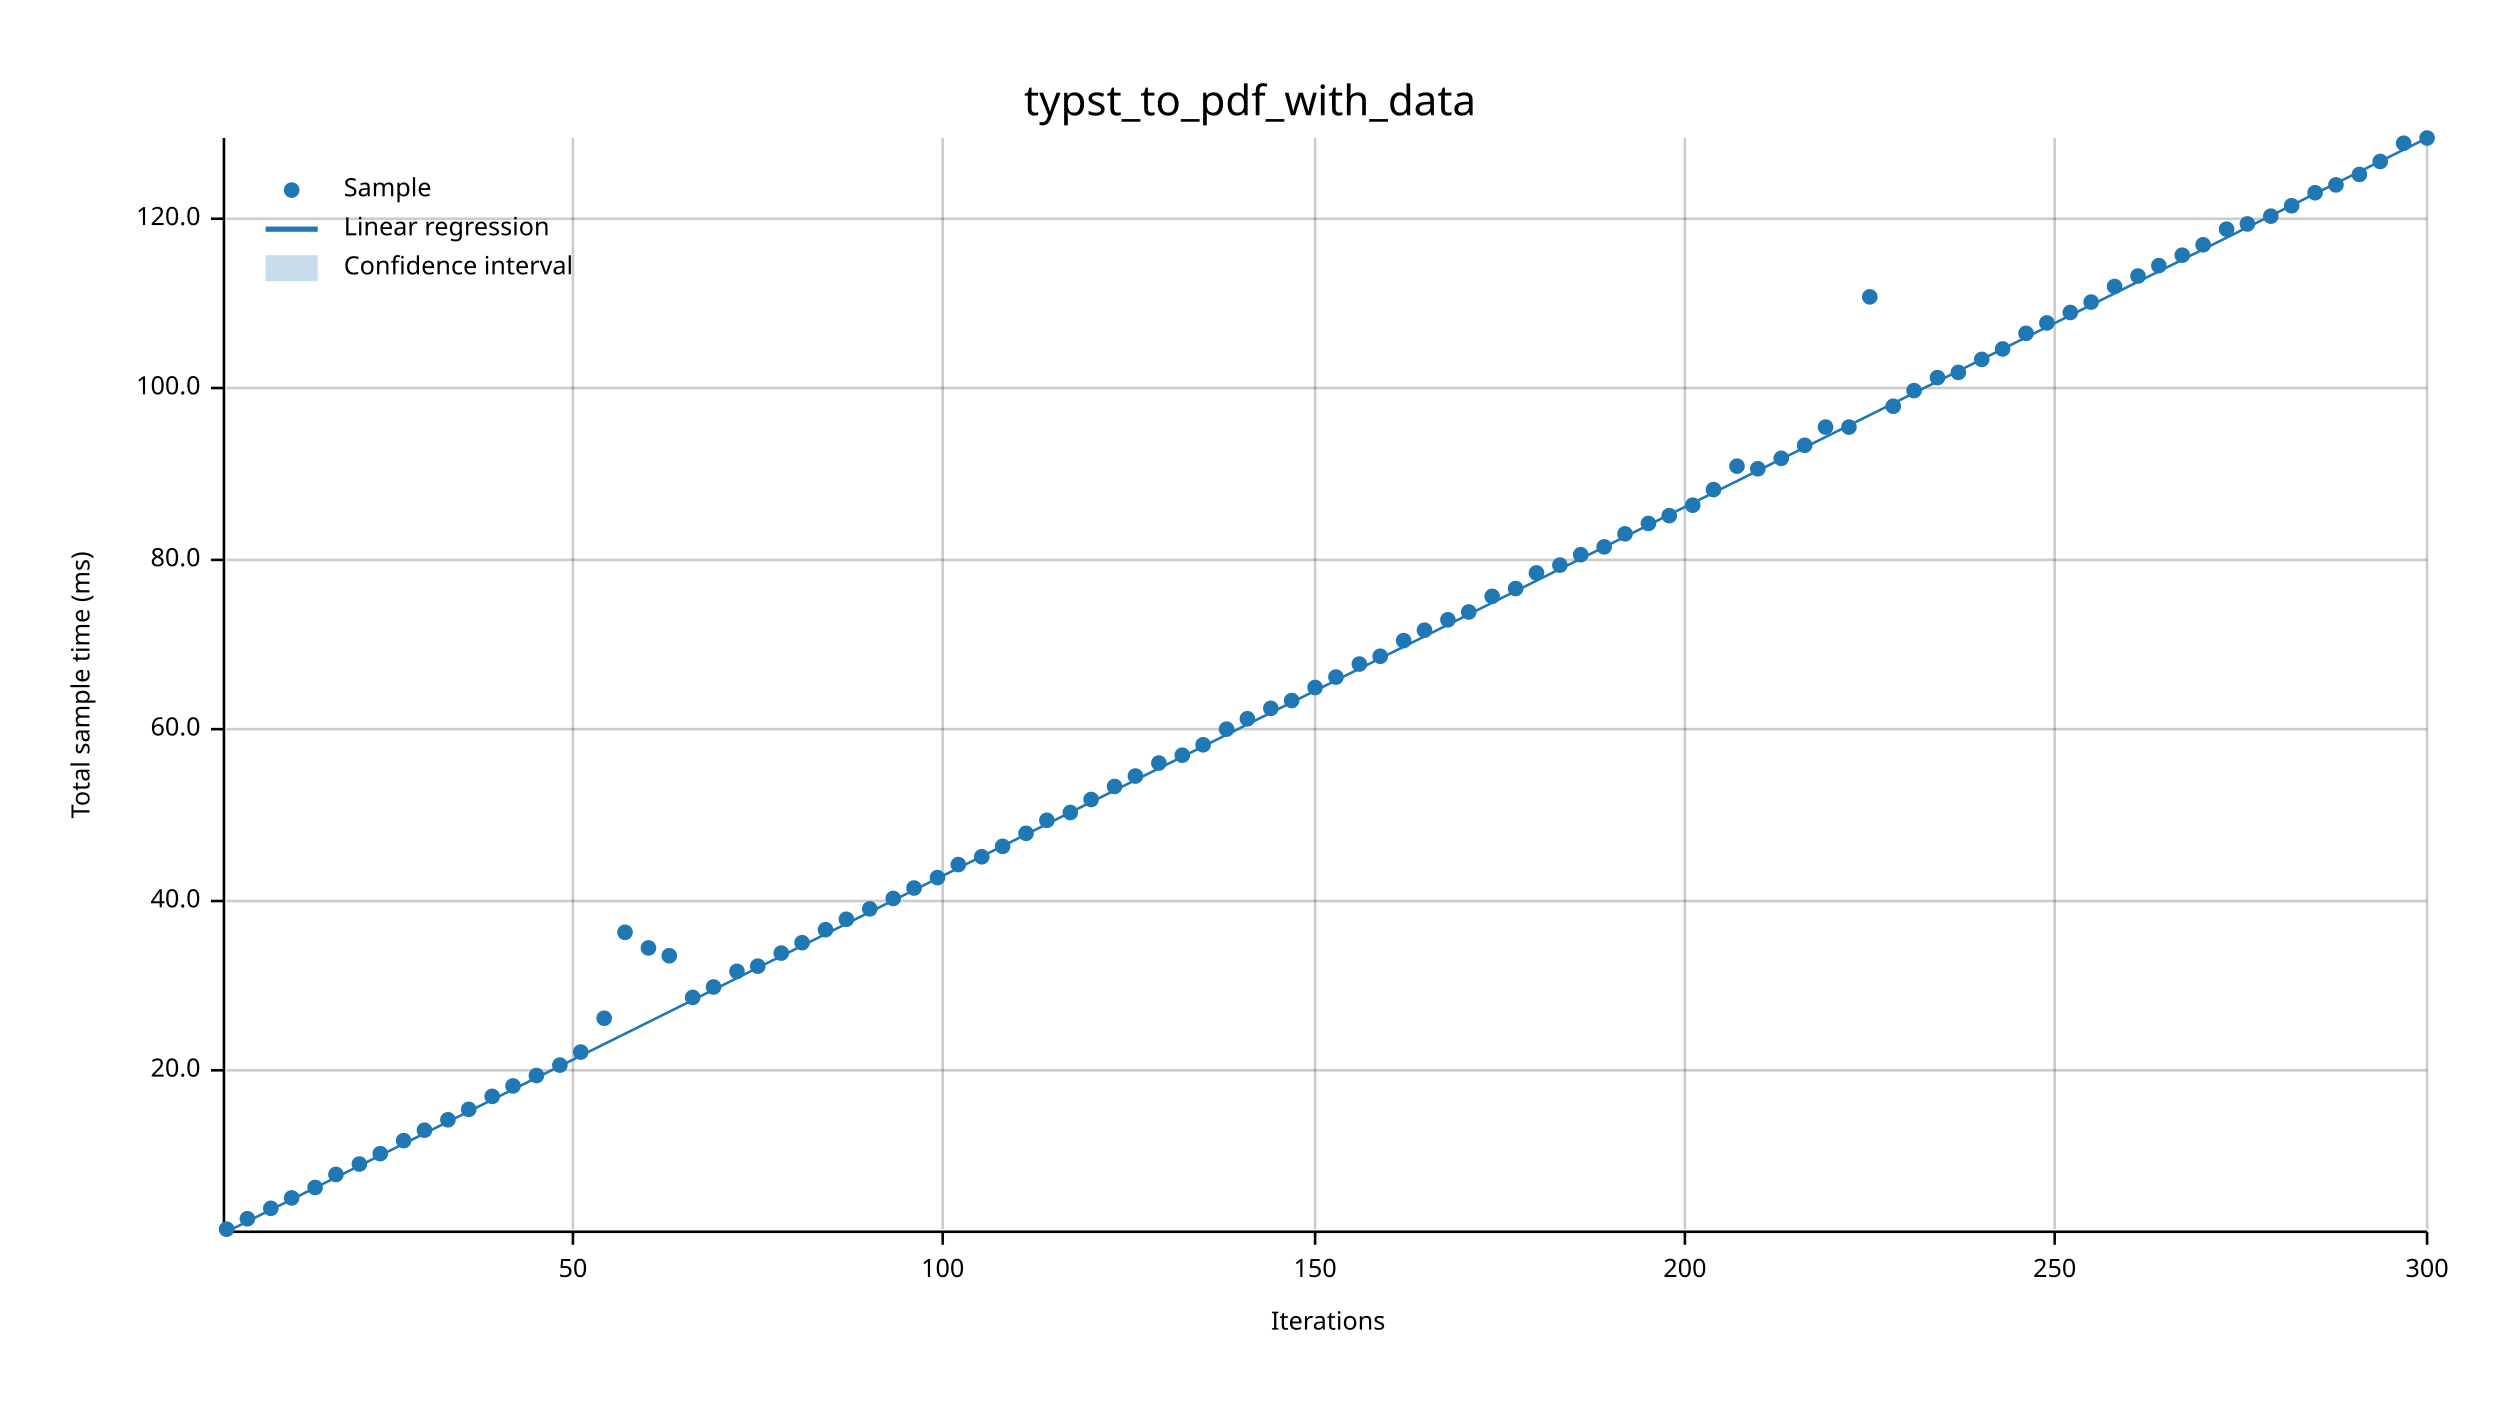
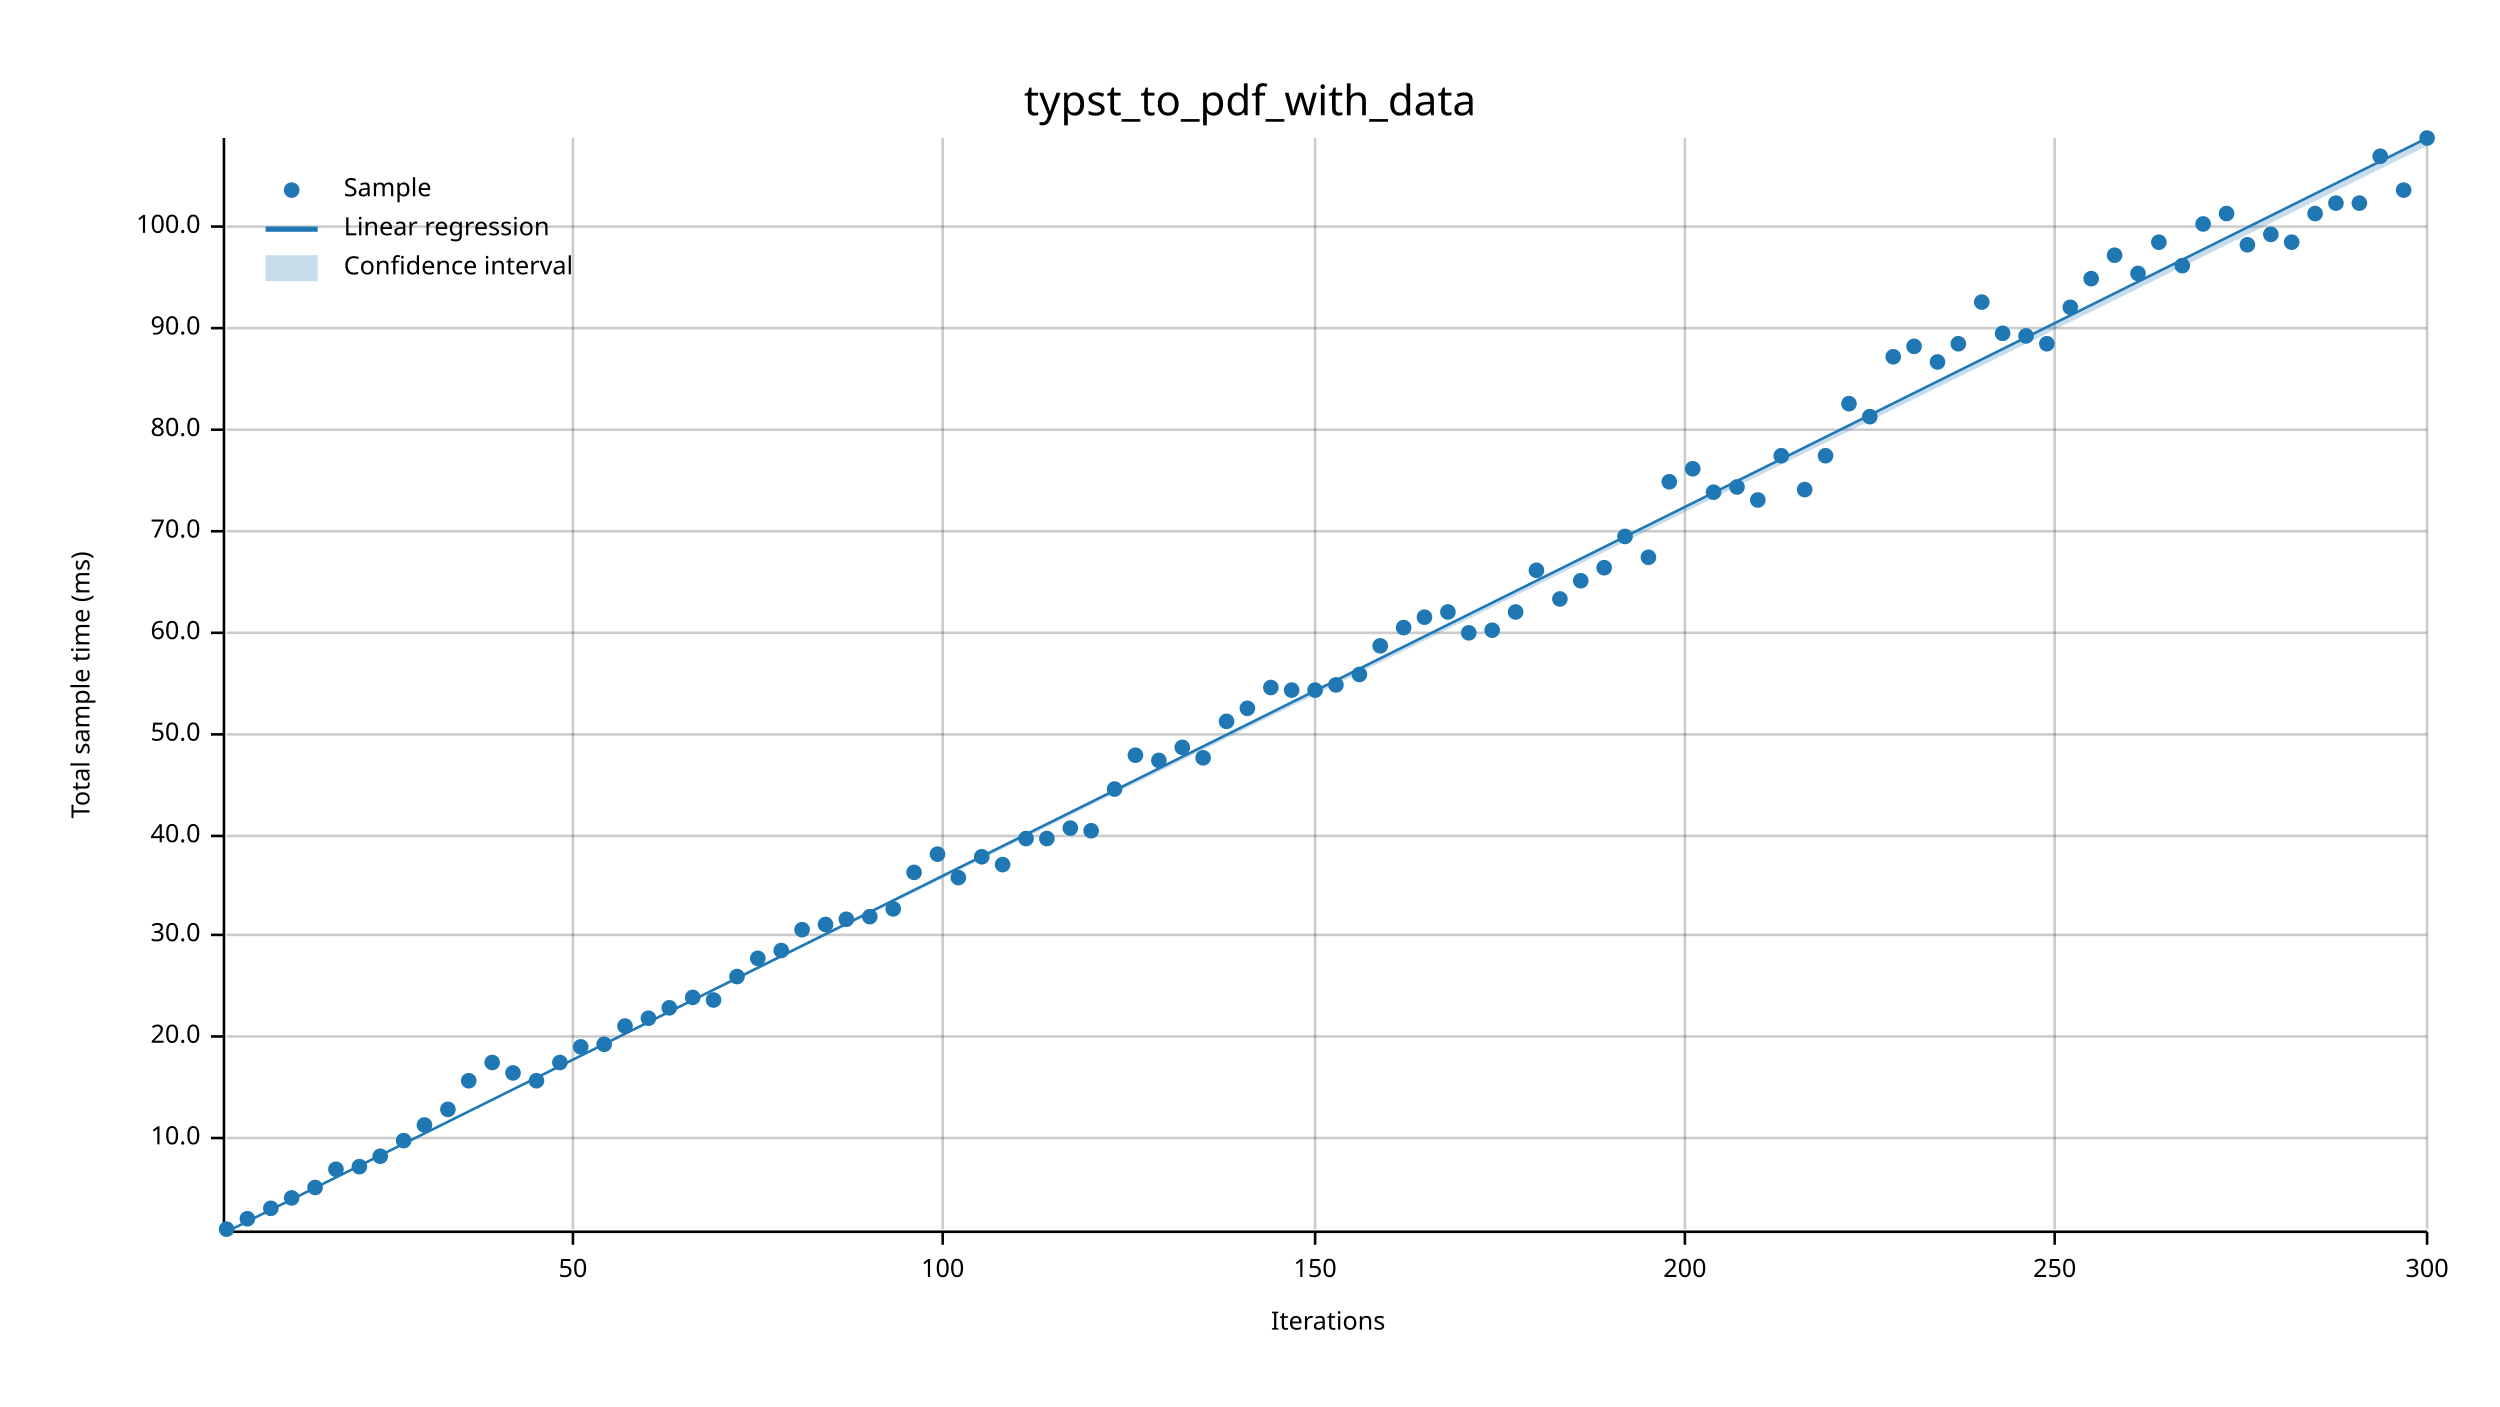
<svg xmlns="http://www.w3.org/2000/svg" width="960" height="540" viewBox="0 0 960 540">
  <text x="480" y="32" dy="0.76em" text-anchor="middle" font-family="sans-serif" font-size="16.129" opacity="1" fill="#000000">
typst_to_pdf_with_data
</text>
  <text x="27" y="263" dy="0.76em" text-anchor="middle" font-family="sans-serif" font-size="9.677" opacity="1" fill="#000000" transform="rotate(270, 27, 263)">
Total sample time (ms)
</text>
  <text x="510" y="513" dy="-0.5ex" text-anchor="middle" font-family="sans-serif" font-size="9.677" opacity="1" fill="#000000">
Iterations
</text>
  <line opacity="0.2" stroke="#000000" stroke-width="1" x1="220" y1="472" x2="220" y2="53" />
  <line opacity="0.2" stroke="#000000" stroke-width="1" x1="362" y1="472" x2="362" y2="53" />
  <line opacity="0.2" stroke="#000000" stroke-width="1" x1="505" y1="472" x2="505" y2="53" />
  <line opacity="0.2" stroke="#000000" stroke-width="1" x1="647" y1="472" x2="647" y2="53" />
  <line opacity="0.2" stroke="#000000" stroke-width="1" x1="789" y1="472" x2="789" y2="53" />
  <line opacity="0.2" stroke="#000000" stroke-width="1" x1="932" y1="472" x2="932" y2="53" />
-   <line opacity="0.2" stroke="#000000" stroke-width="1" x1="87" y1="411" x2="932" y2="411" />
-   <line opacity="0.2" stroke="#000000" stroke-width="1" x1="87" y1="346" x2="932" y2="346" />
-   <line opacity="0.2" stroke="#000000" stroke-width="1" x1="87" y1="280" x2="932" y2="280" />
-   <line opacity="0.2" stroke="#000000" stroke-width="1" x1="87" y1="215" x2="932" y2="215" />
-   <line opacity="0.2" stroke="#000000" stroke-width="1" x1="87" y1="149" x2="932" y2="149" />
-   <line opacity="0.2" stroke="#000000" stroke-width="1" x1="87" y1="84" x2="932" y2="84" />
+   <line opacity="0.2" stroke="#000000" stroke-width="1" x1="87" y1="437" x2="932" y2="437" />
+   <line opacity="0.2" stroke="#000000" stroke-width="1" x1="87" y1="398" x2="932" y2="398" />
+   <line opacity="0.2" stroke="#000000" stroke-width="1" x1="87" y1="359" x2="932" y2="359" />
+   <line opacity="0.2" stroke="#000000" stroke-width="1" x1="87" y1="321" x2="932" y2="321" />
+   <line opacity="0.2" stroke="#000000" stroke-width="1" x1="87" y1="282" x2="932" y2="282" />
+   <line opacity="0.2" stroke="#000000" stroke-width="1" x1="87" y1="243" x2="932" y2="243" />
+   <line opacity="0.2" stroke="#000000" stroke-width="1" x1="87" y1="204" x2="932" y2="204" />
+   <line opacity="0.2" stroke="#000000" stroke-width="1" x1="87" y1="165" x2="932" y2="165" />
+   <line opacity="0.2" stroke="#000000" stroke-width="1" x1="87" y1="126" x2="932" y2="126" />
+   <line opacity="0.2" stroke="#000000" stroke-width="1" x1="87" y1="87" x2="932" y2="87" />
  <polyline fill="none" opacity="1" stroke="#000000" stroke-width="1" points="86,53 86,472 " />
-   <text x="77" y="411" dy="0.5ex" text-anchor="end" font-family="sans-serif" font-size="9.677" opacity="1" fill="#000000">
+   <text x="77" y="437" dy="0.5ex" text-anchor="end" font-family="sans-serif" font-size="9.677" opacity="1" fill="#000000">
+ 10.0
+ </text>
+   <polyline fill="none" opacity="1" stroke="#000000" stroke-width="1" points="81,437 86,437 " />
+   <text x="77" y="398" dy="0.5ex" text-anchor="end" font-family="sans-serif" font-size="9.677" opacity="1" fill="#000000">
20.0
</text>
-   <polyline fill="none" opacity="1" stroke="#000000" stroke-width="1" points="81,411 86,411 " />
-   <text x="77" y="346" dy="0.5ex" text-anchor="end" font-family="sans-serif" font-size="9.677" opacity="1" fill="#000000">
+   <polyline fill="none" opacity="1" stroke="#000000" stroke-width="1" points="81,398 86,398 " />
+   <text x="77" y="359" dy="0.5ex" text-anchor="end" font-family="sans-serif" font-size="9.677" opacity="1" fill="#000000">
+ 30.0
+ </text>
+   <polyline fill="none" opacity="1" stroke="#000000" stroke-width="1" points="81,359 86,359 " />
+   <text x="77" y="321" dy="0.5ex" text-anchor="end" font-family="sans-serif" font-size="9.677" opacity="1" fill="#000000">
40.0
</text>
-   <polyline fill="none" opacity="1" stroke="#000000" stroke-width="1" points="81,346 86,346 " />
-   <text x="77" y="280" dy="0.5ex" text-anchor="end" font-family="sans-serif" font-size="9.677" opacity="1" fill="#000000">
+   <polyline fill="none" opacity="1" stroke="#000000" stroke-width="1" points="81,321 86,321 " />
+   <text x="77" y="282" dy="0.5ex" text-anchor="end" font-family="sans-serif" font-size="9.677" opacity="1" fill="#000000">
+ 50.0
+ </text>
+   <polyline fill="none" opacity="1" stroke="#000000" stroke-width="1" points="81,282 86,282 " />
+   <text x="77" y="243" dy="0.5ex" text-anchor="end" font-family="sans-serif" font-size="9.677" opacity="1" fill="#000000">
60.0
</text>
-   <polyline fill="none" opacity="1" stroke="#000000" stroke-width="1" points="81,280 86,280 " />
-   <text x="77" y="215" dy="0.5ex" text-anchor="end" font-family="sans-serif" font-size="9.677" opacity="1" fill="#000000">
+   <polyline fill="none" opacity="1" stroke="#000000" stroke-width="1" points="81,243 86,243 " />
+   <text x="77" y="204" dy="0.5ex" text-anchor="end" font-family="sans-serif" font-size="9.677" opacity="1" fill="#000000">
+ 70.0
+ </text>
+   <polyline fill="none" opacity="1" stroke="#000000" stroke-width="1" points="81,204 86,204 " />
+   <text x="77" y="165" dy="0.5ex" text-anchor="end" font-family="sans-serif" font-size="9.677" opacity="1" fill="#000000">
80.0
</text>
-   <polyline fill="none" opacity="1" stroke="#000000" stroke-width="1" points="81,215 86,215 " />
-   <text x="77" y="149" dy="0.5ex" text-anchor="end" font-family="sans-serif" font-size="9.677" opacity="1" fill="#000000">
+   <polyline fill="none" opacity="1" stroke="#000000" stroke-width="1" points="81,165 86,165 " />
+   <text x="77" y="126" dy="0.5ex" text-anchor="end" font-family="sans-serif" font-size="9.677" opacity="1" fill="#000000">
+ 90.0
+ </text>
+   <polyline fill="none" opacity="1" stroke="#000000" stroke-width="1" points="81,126 86,126 " />
+   <text x="77" y="87" dy="0.5ex" text-anchor="end" font-family="sans-serif" font-size="9.677" opacity="1" fill="#000000">
100.0
</text>
-   <polyline fill="none" opacity="1" stroke="#000000" stroke-width="1" points="81,149 86,149 " />
-   <text x="77" y="84" dy="0.5ex" text-anchor="end" font-family="sans-serif" font-size="9.677" opacity="1" fill="#000000">
- 120.0
- </text>
-   <polyline fill="none" opacity="1" stroke="#000000" stroke-width="1" points="81,84 86,84 " />
+   <polyline fill="none" opacity="1" stroke="#000000" stroke-width="1" points="81,87 86,87 " />
  <polyline fill="none" opacity="1" stroke="#000000" stroke-width="1" points="87,473 932,473 " />
  <text x="220" y="483" dy="0.76em" text-anchor="middle" font-family="sans-serif" font-size="9.677" opacity="1" fill="#000000">
50
</text>
  <polyline fill="none" opacity="1" stroke="#000000" stroke-width="1" points="220,473 220,478 " />
  <text x="362" y="483" dy="0.76em" text-anchor="middle" font-family="sans-serif" font-size="9.677" opacity="1" fill="#000000">
100
</text>
  <polyline fill="none" opacity="1" stroke="#000000" stroke-width="1" points="362,473 362,478 " />
  <text x="505" y="483" dy="0.76em" text-anchor="middle" font-family="sans-serif" font-size="9.677" opacity="1" fill="#000000">
150
</text>
  <polyline fill="none" opacity="1" stroke="#000000" stroke-width="1" points="505,473 505,478 " />
  <text x="647" y="483" dy="0.76em" text-anchor="middle" font-family="sans-serif" font-size="9.677" opacity="1" fill="#000000">
200
</text>
  <polyline fill="none" opacity="1" stroke="#000000" stroke-width="1" points="647,473 647,478 " />
  <text x="789" y="483" dy="0.76em" text-anchor="middle" font-family="sans-serif" font-size="9.677" opacity="1" fill="#000000">
250
</text>
  <polyline fill="none" opacity="1" stroke="#000000" stroke-width="1" points="789,473 789,478 " />
  <text x="932" y="483" dy="0.76em" text-anchor="middle" font-family="sans-serif" font-size="9.677" opacity="1" fill="#000000">
300
</text>
  <polyline fill="none" opacity="1" stroke="#000000" stroke-width="1" points="932,473 932,478 " />
  <circle cx="87" cy="472" r="3" opacity="1" fill="#1F78B4" stroke="none" stroke-width="1" />
  <circle cx="95" cy="468" r="3" opacity="1" fill="#1F78B4" stroke="none" stroke-width="1" />
  <circle cx="104" cy="464" r="3" opacity="1" fill="#1F78B4" stroke="none" stroke-width="1" />
  <circle cx="112" cy="460" r="3" opacity="1" fill="#1F78B4" stroke="none" stroke-width="1" />
  <circle cx="121" cy="456" r="3" opacity="1" fill="#1F78B4" stroke="none" stroke-width="1" />
-   <circle cx="129" cy="451" r="3" opacity="1" fill="#1F78B4" stroke="none" stroke-width="1" />
-   <circle cx="138" cy="447" r="3" opacity="1" fill="#1F78B4" stroke="none" stroke-width="1" />
-   <circle cx="146" cy="443" r="3" opacity="1" fill="#1F78B4" stroke="none" stroke-width="1" />
+   <circle cx="129" cy="449" r="3" opacity="1" fill="#1F78B4" stroke="none" stroke-width="1" />
+   <circle cx="138" cy="448" r="3" opacity="1" fill="#1F78B4" stroke="none" stroke-width="1" />
+   <circle cx="146" cy="444" r="3" opacity="1" fill="#1F78B4" stroke="none" stroke-width="1" />
  <circle cx="155" cy="438" r="3" opacity="1" fill="#1F78B4" stroke="none" stroke-width="1" />
-   <circle cx="163" cy="434" r="3" opacity="1" fill="#1F78B4" stroke="none" stroke-width="1" />
-   <circle cx="172" cy="430" r="3" opacity="1" fill="#1F78B4" stroke="none" stroke-width="1" />
-   <circle cx="180" cy="426" r="3" opacity="1" fill="#1F78B4" stroke="none" stroke-width="1" />
-   <circle cx="189" cy="421" r="3" opacity="1" fill="#1F78B4" stroke="none" stroke-width="1" />
-   <circle cx="197" cy="417" r="3" opacity="1" fill="#1F78B4" stroke="none" stroke-width="1" />
-   <circle cx="206" cy="413" r="3" opacity="1" fill="#1F78B4" stroke="none" stroke-width="1" />
-   <circle cx="215" cy="409" r="3" opacity="1" fill="#1F78B4" stroke="none" stroke-width="1" />
-   <circle cx="223" cy="404" r="3" opacity="1" fill="#1F78B4" stroke="none" stroke-width="1" />
-   <circle cx="232" cy="391" r="3" opacity="1" fill="#1F78B4" stroke="none" stroke-width="1" />
-   <circle cx="240" cy="358" r="3" opacity="1" fill="#1F78B4" stroke="none" stroke-width="1" />
-   <circle cx="249" cy="364" r="3" opacity="1" fill="#1F78B4" stroke="none" stroke-width="1" />
-   <circle cx="257" cy="367" r="3" opacity="1" fill="#1F78B4" stroke="none" stroke-width="1" />
+   <circle cx="163" cy="432" r="3" opacity="1" fill="#1F78B4" stroke="none" stroke-width="1" />
+   <circle cx="172" cy="426" r="3" opacity="1" fill="#1F78B4" stroke="none" stroke-width="1" />
+   <circle cx="180" cy="415" r="3" opacity="1" fill="#1F78B4" stroke="none" stroke-width="1" />
+   <circle cx="189" cy="408" r="3" opacity="1" fill="#1F78B4" stroke="none" stroke-width="1" />
+   <circle cx="197" cy="412" r="3" opacity="1" fill="#1F78B4" stroke="none" stroke-width="1" />
+   <circle cx="206" cy="415" r="3" opacity="1" fill="#1F78B4" stroke="none" stroke-width="1" />
+   <circle cx="215" cy="408" r="3" opacity="1" fill="#1F78B4" stroke="none" stroke-width="1" />
+   <circle cx="223" cy="402" r="3" opacity="1" fill="#1F78B4" stroke="none" stroke-width="1" />
+   <circle cx="232" cy="401" r="3" opacity="1" fill="#1F78B4" stroke="none" stroke-width="1" />
+   <circle cx="240" cy="394" r="3" opacity="1" fill="#1F78B4" stroke="none" stroke-width="1" />
+   <circle cx="249" cy="391" r="3" opacity="1" fill="#1F78B4" stroke="none" stroke-width="1" />
+   <circle cx="257" cy="387" r="3" opacity="1" fill="#1F78B4" stroke="none" stroke-width="1" />
  <circle cx="266" cy="383" r="3" opacity="1" fill="#1F78B4" stroke="none" stroke-width="1" />
-   <circle cx="274" cy="379" r="3" opacity="1" fill="#1F78B4" stroke="none" stroke-width="1" />
-   <circle cx="283" cy="373" r="3" opacity="1" fill="#1F78B4" stroke="none" stroke-width="1" />
-   <circle cx="291" cy="371" r="3" opacity="1" fill="#1F78B4" stroke="none" stroke-width="1" />
-   <circle cx="300" cy="366" r="3" opacity="1" fill="#1F78B4" stroke="none" stroke-width="1" />
-   <circle cx="308" cy="362" r="3" opacity="1" fill="#1F78B4" stroke="none" stroke-width="1" />
-   <circle cx="317" cy="357" r="3" opacity="1" fill="#1F78B4" stroke="none" stroke-width="1" />
+   <circle cx="274" cy="384" r="3" opacity="1" fill="#1F78B4" stroke="none" stroke-width="1" />
+   <circle cx="283" cy="375" r="3" opacity="1" fill="#1F78B4" stroke="none" stroke-width="1" />
+   <circle cx="291" cy="368" r="3" opacity="1" fill="#1F78B4" stroke="none" stroke-width="1" />
+   <circle cx="300" cy="365" r="3" opacity="1" fill="#1F78B4" stroke="none" stroke-width="1" />
+   <circle cx="308" cy="357" r="3" opacity="1" fill="#1F78B4" stroke="none" stroke-width="1" />
+   <circle cx="317" cy="355" r="3" opacity="1" fill="#1F78B4" stroke="none" stroke-width="1" />
  <circle cx="325" cy="353" r="3" opacity="1" fill="#1F78B4" stroke="none" stroke-width="1" />
-   <circle cx="334" cy="349" r="3" opacity="1" fill="#1F78B4" stroke="none" stroke-width="1" />
-   <circle cx="343" cy="345" r="3" opacity="1" fill="#1F78B4" stroke="none" stroke-width="1" />
-   <circle cx="351" cy="341" r="3" opacity="1" fill="#1F78B4" stroke="none" stroke-width="1" />
-   <circle cx="360" cy="337" r="3" opacity="1" fill="#1F78B4" stroke="none" stroke-width="1" />
-   <circle cx="368" cy="332" r="3" opacity="1" fill="#1F78B4" stroke="none" stroke-width="1" />
+   <circle cx="334" cy="352" r="3" opacity="1" fill="#1F78B4" stroke="none" stroke-width="1" />
+   <circle cx="343" cy="349" r="3" opacity="1" fill="#1F78B4" stroke="none" stroke-width="1" />
+   <circle cx="351" cy="335" r="3" opacity="1" fill="#1F78B4" stroke="none" stroke-width="1" />
+   <circle cx="360" cy="328" r="3" opacity="1" fill="#1F78B4" stroke="none" stroke-width="1" />
+   <circle cx="368" cy="337" r="3" opacity="1" fill="#1F78B4" stroke="none" stroke-width="1" />
  <circle cx="377" cy="329" r="3" opacity="1" fill="#1F78B4" stroke="none" stroke-width="1" />
-   <circle cx="385" cy="325" r="3" opacity="1" fill="#1F78B4" stroke="none" stroke-width="1" />
-   <circle cx="394" cy="320" r="3" opacity="1" fill="#1F78B4" stroke="none" stroke-width="1" />
-   <circle cx="402" cy="315" r="3" opacity="1" fill="#1F78B4" stroke="none" stroke-width="1" />
-   <circle cx="411" cy="312" r="3" opacity="1" fill="#1F78B4" stroke="none" stroke-width="1" />
-   <circle cx="419" cy="307" r="3" opacity="1" fill="#1F78B4" stroke="none" stroke-width="1" />
-   <circle cx="428" cy="302" r="3" opacity="1" fill="#1F78B4" stroke="none" stroke-width="1" />
-   <circle cx="436" cy="298" r="3" opacity="1" fill="#1F78B4" stroke="none" stroke-width="1" />
-   <circle cx="445" cy="293" r="3" opacity="1" fill="#1F78B4" stroke="none" stroke-width="1" />
-   <circle cx="454" cy="290" r="3" opacity="1" fill="#1F78B4" stroke="none" stroke-width="1" />
-   <circle cx="462" cy="286" r="3" opacity="1" fill="#1F78B4" stroke="none" stroke-width="1" />
-   <circle cx="471" cy="280" r="3" opacity="1" fill="#1F78B4" stroke="none" stroke-width="1" />
-   <circle cx="479" cy="276" r="3" opacity="1" fill="#1F78B4" stroke="none" stroke-width="1" />
-   <circle cx="488" cy="272" r="3" opacity="1" fill="#1F78B4" stroke="none" stroke-width="1" />
-   <circle cx="496" cy="269" r="3" opacity="1" fill="#1F78B4" stroke="none" stroke-width="1" />
-   <circle cx="505" cy="264" r="3" opacity="1" fill="#1F78B4" stroke="none" stroke-width="1" />
-   <circle cx="513" cy="260" r="3" opacity="1" fill="#1F78B4" stroke="none" stroke-width="1" />
-   <circle cx="522" cy="255" r="3" opacity="1" fill="#1F78B4" stroke="none" stroke-width="1" />
-   <circle cx="530" cy="252" r="3" opacity="1" fill="#1F78B4" stroke="none" stroke-width="1" />
-   <circle cx="539" cy="246" r="3" opacity="1" fill="#1F78B4" stroke="none" stroke-width="1" />
-   <circle cx="547" cy="242" r="3" opacity="1" fill="#1F78B4" stroke="none" stroke-width="1" />
-   <circle cx="556" cy="238" r="3" opacity="1" fill="#1F78B4" stroke="none" stroke-width="1" />
-   <circle cx="564" cy="235" r="3" opacity="1" fill="#1F78B4" stroke="none" stroke-width="1" />
-   <circle cx="573" cy="229" r="3" opacity="1" fill="#1F78B4" stroke="none" stroke-width="1" />
-   <circle cx="582" cy="226" r="3" opacity="1" fill="#1F78B4" stroke="none" stroke-width="1" />
-   <circle cx="590" cy="220" r="3" opacity="1" fill="#1F78B4" stroke="none" stroke-width="1" />
-   <circle cx="599" cy="217" r="3" opacity="1" fill="#1F78B4" stroke="none" stroke-width="1" />
-   <circle cx="607" cy="213" r="3" opacity="1" fill="#1F78B4" stroke="none" stroke-width="1" />
-   <circle cx="616" cy="210" r="3" opacity="1" fill="#1F78B4" stroke="none" stroke-width="1" />
-   <circle cx="624" cy="205" r="3" opacity="1" fill="#1F78B4" stroke="none" stroke-width="1" />
-   <circle cx="633" cy="201" r="3" opacity="1" fill="#1F78B4" stroke="none" stroke-width="1" />
-   <circle cx="641" cy="198" r="3" opacity="1" fill="#1F78B4" stroke="none" stroke-width="1" />
-   <circle cx="650" cy="194" r="3" opacity="1" fill="#1F78B4" stroke="none" stroke-width="1" />
-   <circle cx="658" cy="188" r="3" opacity="1" fill="#1F78B4" stroke="none" stroke-width="1" />
-   <circle cx="667" cy="179" r="3" opacity="1" fill="#1F78B4" stroke="none" stroke-width="1" />
-   <circle cx="675" cy="180" r="3" opacity="1" fill="#1F78B4" stroke="none" stroke-width="1" />
-   <circle cx="684" cy="176" r="3" opacity="1" fill="#1F78B4" stroke="none" stroke-width="1" />
-   <circle cx="693" cy="171" r="3" opacity="1" fill="#1F78B4" stroke="none" stroke-width="1" />
-   <circle cx="701" cy="164" r="3" opacity="1" fill="#1F78B4" stroke="none" stroke-width="1" />
-   <circle cx="710" cy="164" r="3" opacity="1" fill="#1F78B4" stroke="none" stroke-width="1" />
-   <circle cx="718" cy="114" r="3" opacity="1" fill="#1F78B4" stroke="none" stroke-width="1" />
-   <circle cx="727" cy="156" r="3" opacity="1" fill="#1F78B4" stroke="none" stroke-width="1" />
-   <circle cx="735" cy="150" r="3" opacity="1" fill="#1F78B4" stroke="none" stroke-width="1" />
-   <circle cx="744" cy="145" r="3" opacity="1" fill="#1F78B4" stroke="none" stroke-width="1" />
-   <circle cx="752" cy="143" r="3" opacity="1" fill="#1F78B4" stroke="none" stroke-width="1" />
-   <circle cx="761" cy="138" r="3" opacity="1" fill="#1F78B4" stroke="none" stroke-width="1" />
-   <circle cx="769" cy="134" r="3" opacity="1" fill="#1F78B4" stroke="none" stroke-width="1" />
-   <circle cx="778" cy="128" r="3" opacity="1" fill="#1F78B4" stroke="none" stroke-width="1" />
-   <circle cx="786" cy="124" r="3" opacity="1" fill="#1F78B4" stroke="none" stroke-width="1" />
-   <circle cx="795" cy="120" r="3" opacity="1" fill="#1F78B4" stroke="none" stroke-width="1" />
-   <circle cx="803" cy="116" r="3" opacity="1" fill="#1F78B4" stroke="none" stroke-width="1" />
-   <circle cx="812" cy="110" r="3" opacity="1" fill="#1F78B4" stroke="none" stroke-width="1" />
-   <circle cx="821" cy="106" r="3" opacity="1" fill="#1F78B4" stroke="none" stroke-width="1" />
-   <circle cx="829" cy="102" r="3" opacity="1" fill="#1F78B4" stroke="none" stroke-width="1" />
-   <circle cx="838" cy="98" r="3" opacity="1" fill="#1F78B4" stroke="none" stroke-width="1" />
-   <circle cx="846" cy="94" r="3" opacity="1" fill="#1F78B4" stroke="none" stroke-width="1" />
-   <circle cx="855" cy="88" r="3" opacity="1" fill="#1F78B4" stroke="none" stroke-width="1" />
-   <circle cx="863" cy="86" r="3" opacity="1" fill="#1F78B4" stroke="none" stroke-width="1" />
-   <circle cx="872" cy="83" r="3" opacity="1" fill="#1F78B4" stroke="none" stroke-width="1" />
-   <circle cx="880" cy="79" r="3" opacity="1" fill="#1F78B4" stroke="none" stroke-width="1" />
-   <circle cx="889" cy="74" r="3" opacity="1" fill="#1F78B4" stroke="none" stroke-width="1" />
-   <circle cx="897" cy="71" r="3" opacity="1" fill="#1F78B4" stroke="none" stroke-width="1" />
-   <circle cx="906" cy="67" r="3" opacity="1" fill="#1F78B4" stroke="none" stroke-width="1" />
-   <circle cx="914" cy="62" r="3" opacity="1" fill="#1F78B4" stroke="none" stroke-width="1" />
-   <circle cx="923" cy="55" r="3" opacity="1" fill="#1F78B4" stroke="none" stroke-width="1" />
+   <circle cx="385" cy="332" r="3" opacity="1" fill="#1F78B4" stroke="none" stroke-width="1" />
+   <circle cx="394" cy="322" r="3" opacity="1" fill="#1F78B4" stroke="none" stroke-width="1" />
+   <circle cx="402" cy="322" r="3" opacity="1" fill="#1F78B4" stroke="none" stroke-width="1" />
+   <circle cx="411" cy="318" r="3" opacity="1" fill="#1F78B4" stroke="none" stroke-width="1" />
+   <circle cx="419" cy="319" r="3" opacity="1" fill="#1F78B4" stroke="none" stroke-width="1" />
+   <circle cx="428" cy="303" r="3" opacity="1" fill="#1F78B4" stroke="none" stroke-width="1" />
+   <circle cx="436" cy="290" r="3" opacity="1" fill="#1F78B4" stroke="none" stroke-width="1" />
+   <circle cx="445" cy="292" r="3" opacity="1" fill="#1F78B4" stroke="none" stroke-width="1" />
+   <circle cx="454" cy="287" r="3" opacity="1" fill="#1F78B4" stroke="none" stroke-width="1" />
+   <circle cx="462" cy="291" r="3" opacity="1" fill="#1F78B4" stroke="none" stroke-width="1" />
+   <circle cx="471" cy="277" r="3" opacity="1" fill="#1F78B4" stroke="none" stroke-width="1" />
+   <circle cx="479" cy="272" r="3" opacity="1" fill="#1F78B4" stroke="none" stroke-width="1" />
+   <circle cx="488" cy="264" r="3" opacity="1" fill="#1F78B4" stroke="none" stroke-width="1" />
+   <circle cx="496" cy="265" r="3" opacity="1" fill="#1F78B4" stroke="none" stroke-width="1" />
+   <circle cx="505" cy="265" r="3" opacity="1" fill="#1F78B4" stroke="none" stroke-width="1" />
+   <circle cx="513" cy="263" r="3" opacity="1" fill="#1F78B4" stroke="none" stroke-width="1" />
+   <circle cx="522" cy="259" r="3" opacity="1" fill="#1F78B4" stroke="none" stroke-width="1" />
+   <circle cx="530" cy="248" r="3" opacity="1" fill="#1F78B4" stroke="none" stroke-width="1" />
+   <circle cx="539" cy="241" r="3" opacity="1" fill="#1F78B4" stroke="none" stroke-width="1" />
+   <circle cx="547" cy="237" r="3" opacity="1" fill="#1F78B4" stroke="none" stroke-width="1" />
+   <circle cx="556" cy="235" r="3" opacity="1" fill="#1F78B4" stroke="none" stroke-width="1" />
+   <circle cx="564" cy="243" r="3" opacity="1" fill="#1F78B4" stroke="none" stroke-width="1" />
+   <circle cx="573" cy="242" r="3" opacity="1" fill="#1F78B4" stroke="none" stroke-width="1" />
+   <circle cx="582" cy="235" r="3" opacity="1" fill="#1F78B4" stroke="none" stroke-width="1" />
+   <circle cx="590" cy="219" r="3" opacity="1" fill="#1F78B4" stroke="none" stroke-width="1" />
+   <circle cx="599" cy="230" r="3" opacity="1" fill="#1F78B4" stroke="none" stroke-width="1" />
+   <circle cx="607" cy="223" r="3" opacity="1" fill="#1F78B4" stroke="none" stroke-width="1" />
+   <circle cx="616" cy="218" r="3" opacity="1" fill="#1F78B4" stroke="none" stroke-width="1" />
+   <circle cx="624" cy="206" r="3" opacity="1" fill="#1F78B4" stroke="none" stroke-width="1" />
+   <circle cx="633" cy="214" r="3" opacity="1" fill="#1F78B4" stroke="none" stroke-width="1" />
+   <circle cx="641" cy="185" r="3" opacity="1" fill="#1F78B4" stroke="none" stroke-width="1" />
+   <circle cx="650" cy="180" r="3" opacity="1" fill="#1F78B4" stroke="none" stroke-width="1" />
+   <circle cx="658" cy="189" r="3" opacity="1" fill="#1F78B4" stroke="none" stroke-width="1" />
+   <circle cx="667" cy="187" r="3" opacity="1" fill="#1F78B4" stroke="none" stroke-width="1" />
+   <circle cx="675" cy="192" r="3" opacity="1" fill="#1F78B4" stroke="none" stroke-width="1" />
+   <circle cx="684" cy="175" r="3" opacity="1" fill="#1F78B4" stroke="none" stroke-width="1" />
+   <circle cx="693" cy="188" r="3" opacity="1" fill="#1F78B4" stroke="none" stroke-width="1" />
+   <circle cx="701" cy="175" r="3" opacity="1" fill="#1F78B4" stroke="none" stroke-width="1" />
+   <circle cx="710" cy="155" r="3" opacity="1" fill="#1F78B4" stroke="none" stroke-width="1" />
+   <circle cx="718" cy="160" r="3" opacity="1" fill="#1F78B4" stroke="none" stroke-width="1" />
+   <circle cx="727" cy="137" r="3" opacity="1" fill="#1F78B4" stroke="none" stroke-width="1" />
+   <circle cx="735" cy="133" r="3" opacity="1" fill="#1F78B4" stroke="none" stroke-width="1" />
+   <circle cx="744" cy="139" r="3" opacity="1" fill="#1F78B4" stroke="none" stroke-width="1" />
+   <circle cx="752" cy="132" r="3" opacity="1" fill="#1F78B4" stroke="none" stroke-width="1" />
+   <circle cx="761" cy="116" r="3" opacity="1" fill="#1F78B4" stroke="none" stroke-width="1" />
+   <circle cx="769" cy="128" r="3" opacity="1" fill="#1F78B4" stroke="none" stroke-width="1" />
+   <circle cx="778" cy="129" r="3" opacity="1" fill="#1F78B4" stroke="none" stroke-width="1" />
+   <circle cx="786" cy="132" r="3" opacity="1" fill="#1F78B4" stroke="none" stroke-width="1" />
+   <circle cx="795" cy="118" r="3" opacity="1" fill="#1F78B4" stroke="none" stroke-width="1" />
+   <circle cx="803" cy="107" r="3" opacity="1" fill="#1F78B4" stroke="none" stroke-width="1" />
+   <circle cx="812" cy="98" r="3" opacity="1" fill="#1F78B4" stroke="none" stroke-width="1" />
+   <circle cx="821" cy="105" r="3" opacity="1" fill="#1F78B4" stroke="none" stroke-width="1" />
+   <circle cx="829" cy="93" r="3" opacity="1" fill="#1F78B4" stroke="none" stroke-width="1" />
+   <circle cx="838" cy="102" r="3" opacity="1" fill="#1F78B4" stroke="none" stroke-width="1" />
+   <circle cx="846" cy="86" r="3" opacity="1" fill="#1F78B4" stroke="none" stroke-width="1" />
+   <circle cx="855" cy="82" r="3" opacity="1" fill="#1F78B4" stroke="none" stroke-width="1" />
+   <circle cx="863" cy="94" r="3" opacity="1" fill="#1F78B4" stroke="none" stroke-width="1" />
+   <circle cx="872" cy="90" r="3" opacity="1" fill="#1F78B4" stroke="none" stroke-width="1" />
+   <circle cx="880" cy="93" r="3" opacity="1" fill="#1F78B4" stroke="none" stroke-width="1" />
+   <circle cx="889" cy="82" r="3" opacity="1" fill="#1F78B4" stroke="none" stroke-width="1" />
+   <circle cx="897" cy="78" r="3" opacity="1" fill="#1F78B4" stroke="none" stroke-width="1" />
+   <circle cx="906" cy="78" r="3" opacity="1" fill="#1F78B4" stroke="none" stroke-width="1" />
+   <circle cx="914" cy="60" r="3" opacity="1" fill="#1F78B4" stroke="none" stroke-width="1" />
+   <circle cx="923" cy="73" r="3" opacity="1" fill="#1F78B4" stroke="none" stroke-width="1" />
  <circle cx="932" cy="53" r="3" opacity="1" fill="#1F78B4" stroke="none" stroke-width="1" />
  <polyline fill="none" opacity="1" stroke="#1F78B4" stroke-width="1" points="87,473 932,53 " />
-   <polygon opacity="0.25" fill="#1F78B4" points="87,473 932,53 932,53 " />
+   <polygon opacity="0.25" fill="#1F78B4" points="87,473 932,56 932,53 " />
  <text x="132" y="68" dy="0.76em" text-anchor="start" font-family="sans-serif" font-size="9.677" opacity="1" fill="#000000">
Sample
</text>
  <text x="132" y="83" dy="0.76em" text-anchor="start" font-family="sans-serif" font-size="9.677" opacity="1" fill="#000000">
Linear regression
</text>
  <text x="132" y="98" dy="0.76em" text-anchor="start" font-family="sans-serif" font-size="9.677" opacity="1" fill="#000000">
Confidence interval
</text>
  <circle cx="112" cy="73" r="3" opacity="1" fill="#1F78B4" stroke="none" stroke-width="1" />
  <polyline fill="none" opacity="1" stroke="#1F78B4" stroke-width="2" points="102,88 122,88 " />
  <rect x="102" y="98" width="20" height="10" opacity="0.25" fill="#1F78B4" stroke="none" />
</svg>
